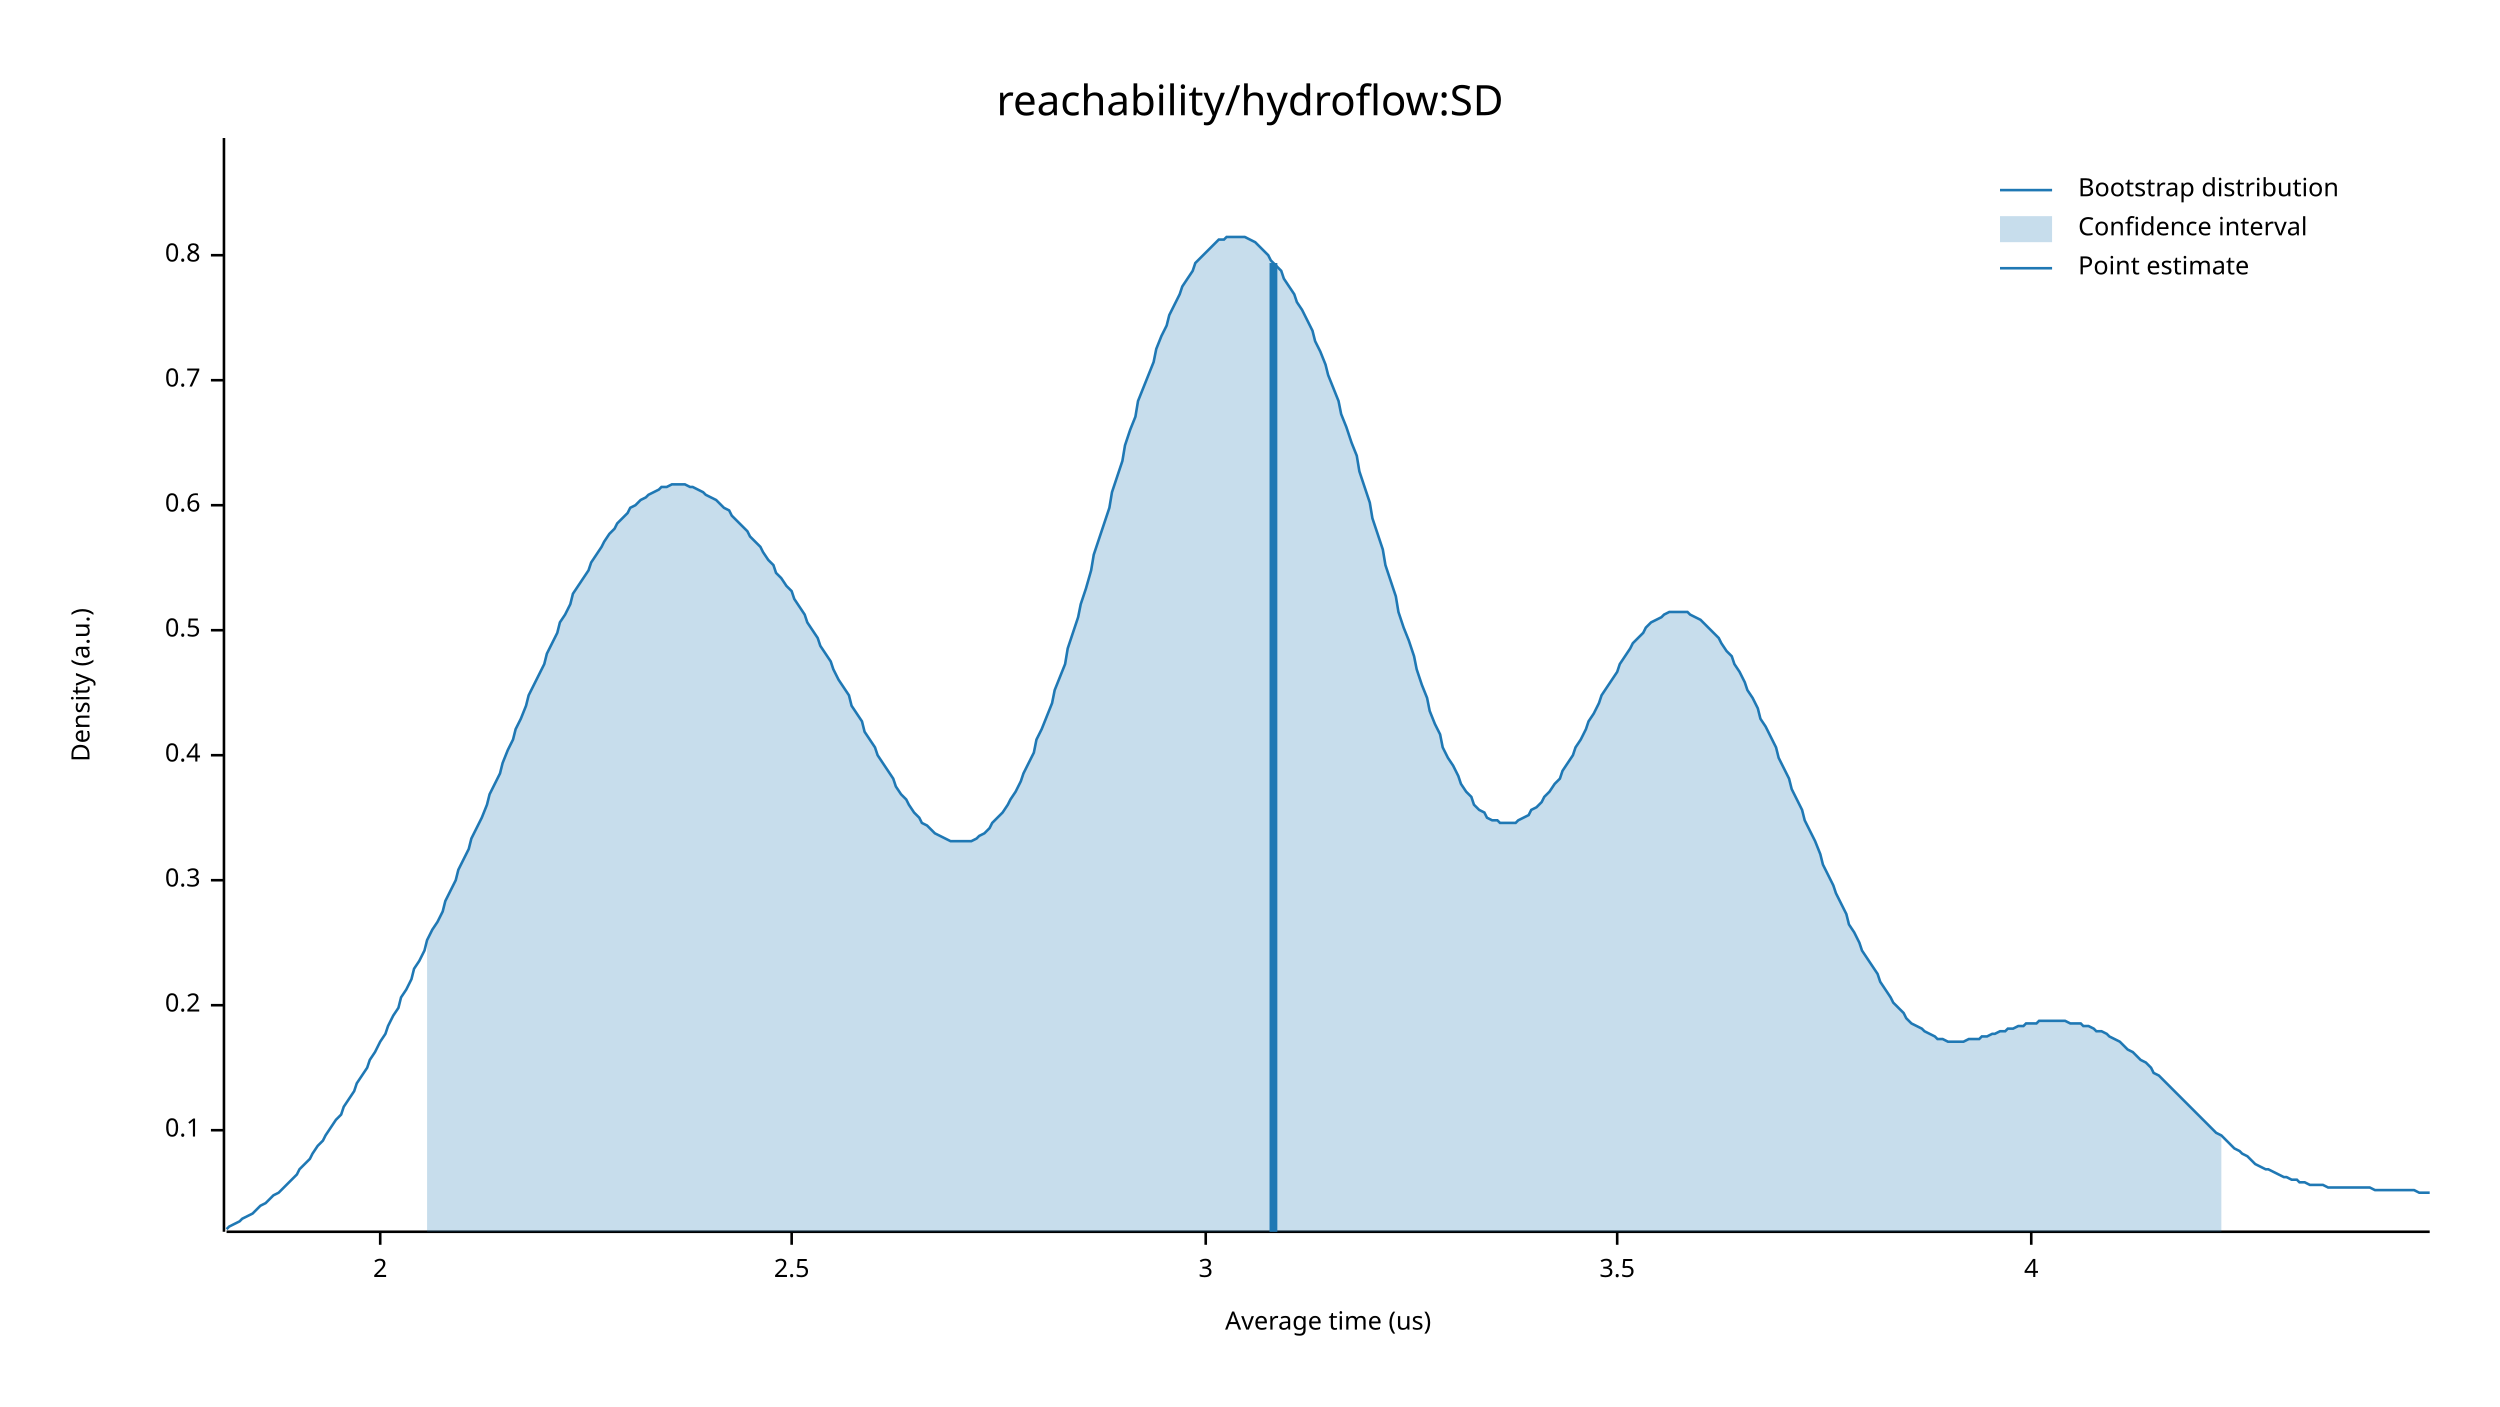
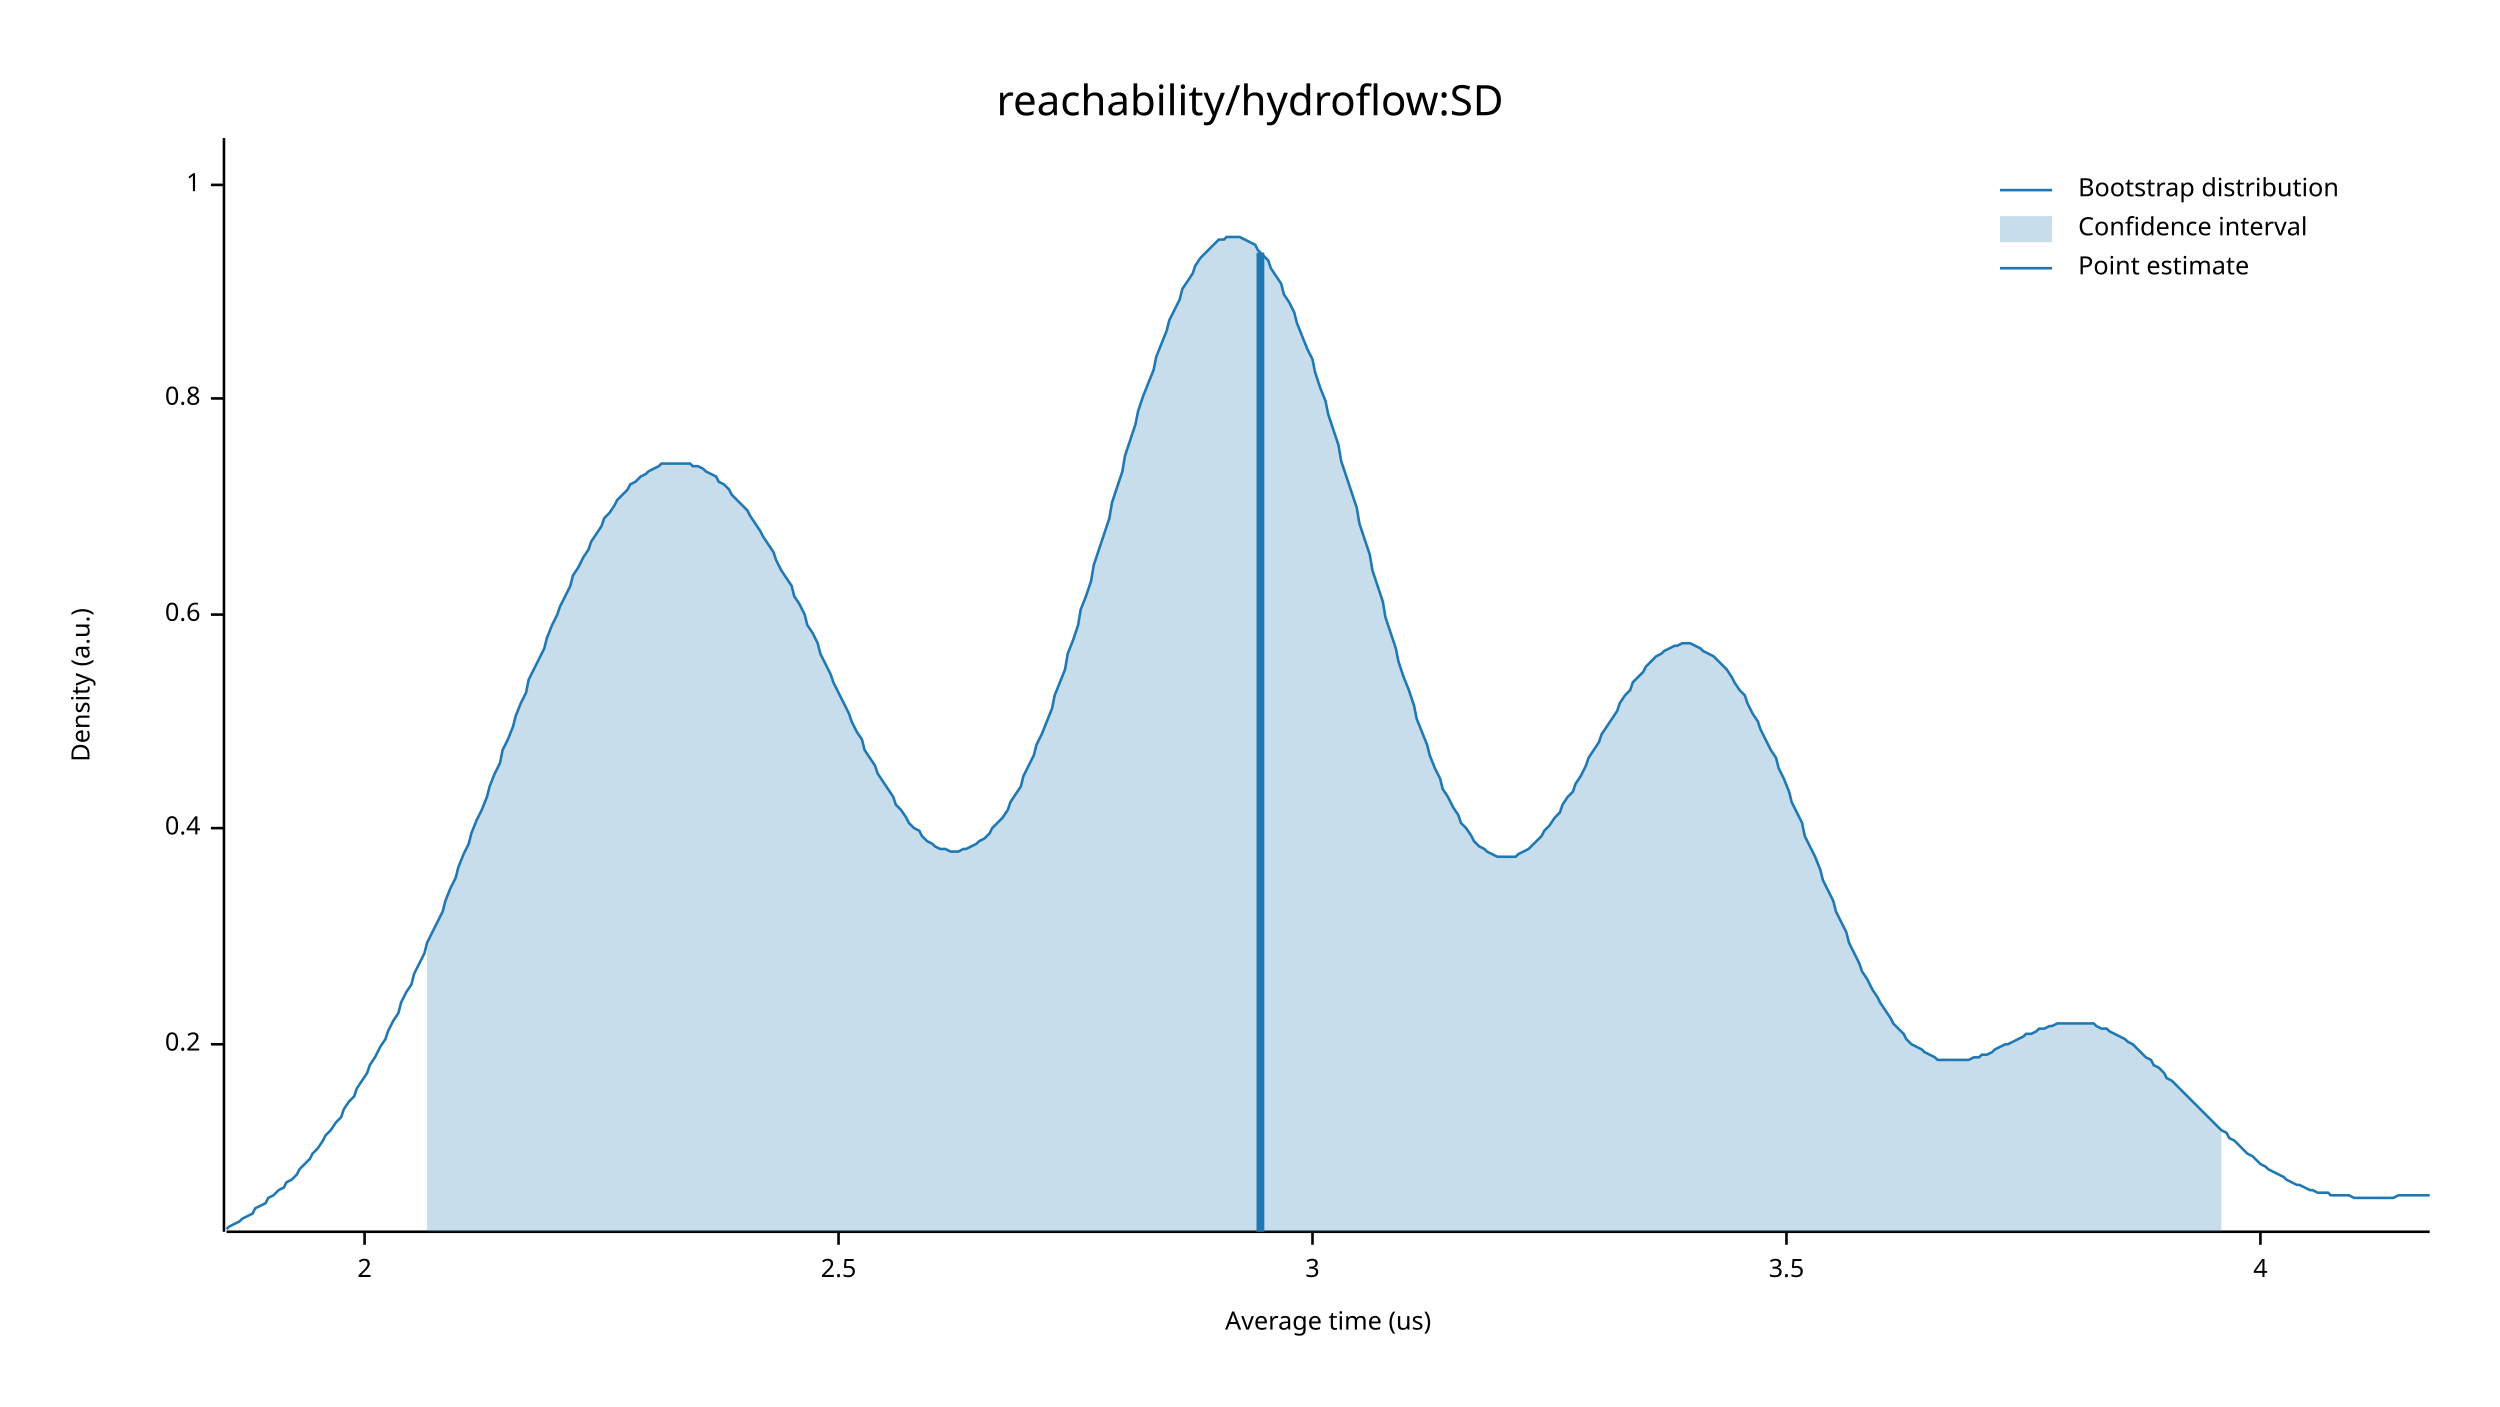
<svg xmlns="http://www.w3.org/2000/svg" width="960" height="540" viewBox="0 0 960 540">
  <text x="480" y="32" dy="0.76em" text-anchor="middle" font-family="sans-serif" font-size="16.129" opacity="1" fill="#000000">
reachability/hydroflow:SD
</text>
  <text x="27" y="263" dy="0.76em" text-anchor="middle" font-family="sans-serif" font-size="9.677" opacity="1" fill="#000000" transform="rotate(270, 27, 263)">
Density (a.u.)
</text>
  <text x="510" y="513" dy="-0.5ex" text-anchor="middle" font-family="sans-serif" font-size="9.677" opacity="1" fill="#000000">
Average time (us)
</text>
  <polyline fill="none" opacity="1" stroke="#000000" stroke-width="1" points="86,53 86,473 " />
-   <text x="77" y="434" dy="0.5ex" text-anchor="end" font-family="sans-serif" font-size="9.677" opacity="1" fill="#000000">
- 0.1
- </text>
-   <polyline fill="none" opacity="1" stroke="#000000" stroke-width="1" points="81,434 86,434 " />
-   <text x="77" y="386" dy="0.5ex" text-anchor="end" font-family="sans-serif" font-size="9.677" opacity="1" fill="#000000">
+   <text x="77" y="401" dy="0.5ex" text-anchor="end" font-family="sans-serif" font-size="9.677" opacity="1" fill="#000000">
0.2
</text>
-   <polyline fill="none" opacity="1" stroke="#000000" stroke-width="1" points="81,386 86,386 " />
-   <text x="77" y="338" dy="0.5ex" text-anchor="end" font-family="sans-serif" font-size="9.677" opacity="1" fill="#000000">
- 0.3
- </text>
-   <polyline fill="none" opacity="1" stroke="#000000" stroke-width="1" points="81,338 86,338 " />
-   <text x="77" y="290" dy="0.5ex" text-anchor="end" font-family="sans-serif" font-size="9.677" opacity="1" fill="#000000">
+   <polyline fill="none" opacity="1" stroke="#000000" stroke-width="1" points="81,401 86,401 " />
+   <text x="77" y="318" dy="0.5ex" text-anchor="end" font-family="sans-serif" font-size="9.677" opacity="1" fill="#000000">
0.4
</text>
-   <polyline fill="none" opacity="1" stroke="#000000" stroke-width="1" points="81,290 86,290 " />
-   <text x="77" y="242" dy="0.5ex" text-anchor="end" font-family="sans-serif" font-size="9.677" opacity="1" fill="#000000">
- 0.5
- </text>
-   <polyline fill="none" opacity="1" stroke="#000000" stroke-width="1" points="81,242 86,242 " />
-   <text x="77" y="194" dy="0.5ex" text-anchor="end" font-family="sans-serif" font-size="9.677" opacity="1" fill="#000000">
+   <polyline fill="none" opacity="1" stroke="#000000" stroke-width="1" points="81,318 86,318 " />
+   <text x="77" y="236" dy="0.5ex" text-anchor="end" font-family="sans-serif" font-size="9.677" opacity="1" fill="#000000">
0.6
</text>
-   <polyline fill="none" opacity="1" stroke="#000000" stroke-width="1" points="81,194 86,194 " />
-   <text x="77" y="146" dy="0.5ex" text-anchor="end" font-family="sans-serif" font-size="9.677" opacity="1" fill="#000000">
- 0.7
- </text>
-   <polyline fill="none" opacity="1" stroke="#000000" stroke-width="1" points="81,146 86,146 " />
-   <text x="77" y="98" dy="0.5ex" text-anchor="end" font-family="sans-serif" font-size="9.677" opacity="1" fill="#000000">
+   <polyline fill="none" opacity="1" stroke="#000000" stroke-width="1" points="81,236 86,236 " />
+   <text x="77" y="153" dy="0.5ex" text-anchor="end" font-family="sans-serif" font-size="9.677" opacity="1" fill="#000000">
0.8
</text>
-   <polyline fill="none" opacity="1" stroke="#000000" stroke-width="1" points="81,98 86,98 " />
+   <polyline fill="none" opacity="1" stroke="#000000" stroke-width="1" points="81,153 86,153 " />
+   <text x="77" y="71" dy="0.5ex" text-anchor="end" font-family="sans-serif" font-size="9.677" opacity="1" fill="#000000">
+ 1
+ </text>
+   <polyline fill="none" opacity="1" stroke="#000000" stroke-width="1" points="81,71 86,71 " />
  <polyline fill="none" opacity="1" stroke="#000000" stroke-width="1" points="87,473 933,473 " />
-   <text x="146" y="483" dy="0.76em" text-anchor="middle" font-family="sans-serif" font-size="9.677" opacity="1" fill="#000000">
+   <text x="140" y="483" dy="0.76em" text-anchor="middle" font-family="sans-serif" font-size="9.677" opacity="1" fill="#000000">
2
</text>
-   <polyline fill="none" opacity="1" stroke="#000000" stroke-width="1" points="146,473 146,478 " />
-   <text x="304" y="483" dy="0.76em" text-anchor="middle" font-family="sans-serif" font-size="9.677" opacity="1" fill="#000000">
+   <polyline fill="none" opacity="1" stroke="#000000" stroke-width="1" points="140,473 140,478 " />
+   <text x="322" y="483" dy="0.76em" text-anchor="middle" font-family="sans-serif" font-size="9.677" opacity="1" fill="#000000">
2.5
</text>
-   <polyline fill="none" opacity="1" stroke="#000000" stroke-width="1" points="304,473 304,478 " />
-   <text x="463" y="483" dy="0.76em" text-anchor="middle" font-family="sans-serif" font-size="9.677" opacity="1" fill="#000000">
+   <polyline fill="none" opacity="1" stroke="#000000" stroke-width="1" points="322,473 322,478 " />
+   <text x="504" y="483" dy="0.76em" text-anchor="middle" font-family="sans-serif" font-size="9.677" opacity="1" fill="#000000">
3
</text>
-   <polyline fill="none" opacity="1" stroke="#000000" stroke-width="1" points="463,473 463,478 " />
-   <text x="621" y="483" dy="0.76em" text-anchor="middle" font-family="sans-serif" font-size="9.677" opacity="1" fill="#000000">
+   <polyline fill="none" opacity="1" stroke="#000000" stroke-width="1" points="504,473 504,478 " />
+   <text x="686" y="483" dy="0.76em" text-anchor="middle" font-family="sans-serif" font-size="9.677" opacity="1" fill="#000000">
3.5
</text>
-   <polyline fill="none" opacity="1" stroke="#000000" stroke-width="1" points="621,473 621,478 " />
-   <text x="780" y="483" dy="0.76em" text-anchor="middle" font-family="sans-serif" font-size="9.677" opacity="1" fill="#000000">
+   <polyline fill="none" opacity="1" stroke="#000000" stroke-width="1" points="686,473 686,478 " />
+   <text x="868" y="483" dy="0.76em" text-anchor="middle" font-family="sans-serif" font-size="9.677" opacity="1" fill="#000000">
4
</text>
-   <polyline fill="none" opacity="1" stroke="#000000" stroke-width="1" points="780,473 780,478 " />
-   <polyline fill="none" opacity="1" stroke="#1F78B4" stroke-width="1" points="87,472 88,471 90,470 92,469 93,468 95,467 97,466 98,465 100,463 102,462 103,461 105,459 107,458 109,456 110,455 112,453 114,451 115,449 117,447 119,445 120,443 122,440 124,438 125,436 127,433 129,430 131,428 132,425 134,422 136,419 137,416 139,413 141,410 142,407 144,404 146,400 148,397 149,394 151,390 153,387 154,383 156,380 158,376 159,372 161,369 163,365 164,361 166,357 168,354 170,350 171,346 173,342 175,338 176,334 178,330 180,326 181,322 183,318 185,314 187,309 188,305 190,301 192,297 193,293 195,288 197,284 198,280 200,276 202,271 203,267 205,263 207,259 209,255 210,251 212,247 214,243 215,239 217,236 219,232 220,228 222,225 224,222 226,219 227,216 229,213 231,210 232,208 234,205 236,203 237,201 239,199 241,197 242,195 244,194 246,192 248,191 249,190 251,189 253,188 254,187 256,187 258,186 259,186 261,186 263,186 265,187 266,187 268,188 270,189 271,190 273,191 275,192 276,193 278,195 280,196 281,198 283,200 285,202 287,204 288,206 290,208 292,210 293,212 295,215 297,217 298,220 300,222 302,225 304,227 305,230 307,233 309,236 310,239 312,242 314,245 315,248 317,251 319,254 320,257 322,261 324,264 326,267 327,271 329,274 331,277 332,281 334,284 336,287 337,290 339,293 341,296 343,299 344,302 346,305 348,307 349,309 351,312 353,314 354,316 356,317 358,319 359,320 361,321 363,322 365,323 366,323 368,323 370,323 371,323 373,323 375,322 376,321 378,320 380,318 381,316 383,314 385,312 387,309 388,307 390,304 392,300 393,297 395,293 397,289 398,284 400,280 402,275 404,270 405,265 407,260 409,255 410,249 412,243 414,237 415,232 417,226 419,219 420,213 422,207 424,201 426,195 427,189 429,183 431,177 432,171 434,165 436,160 437,154 439,149 441,144 443,139 444,134 446,129 448,125 449,121 451,117 453,113 454,110 456,107 458,104 459,101 461,99 463,97 465,95 466,94 468,92 470,92 471,91 473,91 475,91 476,91 478,91 480,92 482,93 483,94 485,96 487,98 488,100 490,102 492,104 493,107 495,110 497,113 498,116 500,119 502,123 504,127 505,131 507,135 509,140 510,144 512,149 514,154 515,159 517,164 519,170 521,175 522,181 524,187 526,193 527,199 529,205 531,211 532,217 534,223 536,229 537,235 539,241 541,246 543,252 544,257 546,263 548,268 549,273 551,278 553,282 554,287 556,291 558,294 560,298 561,301 563,304 565,306 566,309 568,311 570,312 571,314 573,315 575,315 576,316 578,316 580,316 582,316 583,315 585,314 587,313 588,311 590,310 592,308 593,306 595,304 597,301 599,299 600,296 602,293 604,290 605,287 607,284 609,280 610,277 612,274 614,270 615,267 617,264 619,261 621,258 622,255 624,252 626,249 627,247 629,245 631,243 632,241 634,239 636,238 638,237 639,236 641,235 643,235 644,235 646,235 648,235 649,236 651,237 653,238 654,239 656,241 658,243 660,245 661,247 663,250 665,252 666,255 668,258 670,262 671,265 673,268 675,272 676,276 678,279 680,283 682,287 683,291 685,295 687,299 688,303 690,307 692,311 693,315 695,319 697,323 699,328 700,332 702,336 704,340 705,343 707,347 709,351 710,355 712,358 714,362 715,365 717,368 719,371 721,374 722,377 724,380 726,383 727,385 729,387 731,389 732,391 734,393 736,394 738,395 739,396 741,397 743,398 744,399 746,399 748,400 749,400 751,400 753,400 754,400 756,399 758,399 760,399 761,398 763,398 765,397 766,397 768,396 770,396 771,395 773,395 775,394 777,394 778,393 780,393 782,393 783,392 785,392 787,392 788,392 790,392 792,392 793,392 795,393 797,393 799,393 800,394 802,394 804,395 805,396 807,396 809,397 810,398 812,399 814,400 816,402 817,403 819,404 821,406 822,407 824,408 826,410 827,412 829,413 831,415 832,416 834,418 836,420 838,422 839,423 841,425 843,427 844,428 846,430 848,432 849,433 851,435 853,436 855,438 856,439 858,441 860,442 861,443 863,444 865,446 866,447 868,448 870,449 871,449 873,450 875,451 877,452 878,452 880,453 882,453 883,454 885,454 887,455 888,455 890,455 892,455 894,456 895,456 897,456 899,456 900,456 902,456 904,456 905,456 907,456 909,456 910,456 912,457 914,457 916,457 917,457 919,457 921,457 922,457 924,457 926,457 927,457 929,458 931,458 933,458 " />
-   <polygon opacity="0.25" fill="#1F78B4" points="164,361 166,357 168,354 170,350 171,346 173,342 175,338 176,334 178,330 180,326 181,322 183,318 185,314 187,309 188,305 190,301 192,297 193,293 195,288 197,284 198,280 200,276 202,271 203,267 205,263 207,259 209,255 210,251 212,247 214,243 215,239 217,236 219,232 220,228 222,225 224,222 226,219 227,216 229,213 231,210 232,208 234,205 236,203 237,201 239,199 241,197 242,195 244,194 246,192 248,191 249,190 251,189 253,188 254,187 256,187 258,186 259,186 261,186 263,186 265,187 266,187 268,188 270,189 271,190 273,191 275,192 276,193 278,195 280,196 281,198 283,200 285,202 287,204 288,206 290,208 292,210 293,212 295,215 297,217 298,220 300,222 302,225 304,227 305,230 307,233 309,236 310,239 312,242 314,245 315,248 317,251 319,254 320,257 322,261 324,264 326,267 327,271 329,274 331,277 332,281 334,284 336,287 337,290 339,293 341,296 343,299 344,302 346,305 348,307 349,309 351,312 353,314 354,316 356,317 358,319 359,320 361,321 363,322 365,323 366,323 368,323 370,323 371,323 373,323 375,322 376,321 378,320 380,318 381,316 383,314 385,312 387,309 388,307 390,304 392,300 393,297 395,293 397,289 398,284 400,280 402,275 404,270 405,265 407,260 409,255 410,249 412,243 414,237 415,232 417,226 419,219 420,213 422,207 424,201 426,195 427,189 429,183 431,177 432,171 434,165 436,160 437,154 439,149 441,144 443,139 444,134 446,129 448,125 449,121 451,117 453,113 454,110 456,107 458,104 459,101 461,99 463,97 465,95 466,94 468,92 470,92 471,91 473,91 475,91 476,91 478,91 480,92 482,93 483,94 485,96 487,98 488,100 490,102 492,104 493,107 495,110 497,113 498,116 500,119 502,123 504,127 505,131 507,135 509,140 510,144 512,149 514,154 515,159 517,164 519,170 521,175 522,181 524,187 526,193 527,199 529,205 531,211 532,217 534,223 536,229 537,235 539,241 541,246 543,252 544,257 546,263 548,268 549,273 551,278 553,282 554,287 556,291 558,294 560,298 561,301 563,304 565,306 566,309 568,311 570,312 571,314 573,315 575,315 576,316 578,316 580,316 582,316 583,315 585,314 587,313 588,311 590,310 592,308 593,306 595,304 597,301 599,299 600,296 602,293 604,290 605,287 607,284 609,280 610,277 612,274 614,270 615,267 617,264 619,261 621,258 622,255 624,252 626,249 627,247 629,245 631,243 632,241 634,239 636,238 638,237 639,236 641,235 643,235 644,235 646,235 648,235 649,236 651,237 653,238 654,239 656,241 658,243 660,245 661,247 663,250 665,252 666,255 668,258 670,262 671,265 673,268 675,272 676,276 678,279 680,283 682,287 683,291 685,295 687,299 688,303 690,307 692,311 693,315 695,319 697,323 699,328 700,332 702,336 704,340 705,343 707,347 709,351 710,355 712,358 714,362 715,365 717,368 719,371 721,374 722,377 724,380 726,383 727,385 729,387 731,389 732,391 734,393 736,394 738,395 739,396 741,397 743,398 744,399 746,399 748,400 749,400 751,400 753,400 754,400 756,399 758,399 760,399 761,398 763,398 765,397 766,397 768,396 770,396 771,395 773,395 775,394 777,394 778,393 780,393 782,393 783,392 785,392 787,392 788,392 790,392 792,392 793,392 795,393 797,393 799,393 800,394 802,394 804,395 805,396 807,396 809,397 810,398 812,399 814,400 816,402 817,403 819,404 821,406 822,407 824,408 826,410 827,412 829,413 831,415 832,416 834,418 836,420 838,422 839,423 841,425 843,427 844,428 846,430 848,432 849,433 851,435 853,436 853,473 164,473 " />
-   <polyline fill="none" opacity="1" stroke="#1F78B4" stroke-width="3" points="489,473 489,101 " />
+   <polyline fill="none" opacity="1" stroke="#000000" stroke-width="1" points="868,473 868,478 " />
+   <polyline fill="none" opacity="1" stroke="#1F78B4" stroke-width="1" points="87,472 88,471 90,470 92,469 93,468 95,467 97,466 98,464 100,463 102,462 103,460 105,459 107,457 109,456 110,454 112,453 114,451 115,449 117,447 119,445 120,443 122,441 124,438 125,436 127,434 129,431 131,429 132,426 134,423 136,421 137,418 139,415 141,412 142,409 144,406 146,402 148,399 149,396 151,392 153,389 154,385 156,381 158,378 159,374 161,370 163,366 164,362 166,358 168,354 170,350 171,346 173,341 175,337 176,333 178,328 180,324 181,320 183,315 185,311 187,306 188,302 190,297 192,293 193,288 195,284 197,279 198,275 200,270 202,266 203,261 205,257 207,253 209,249 210,245 212,240 214,236 215,233 217,229 219,225 220,221 222,218 224,214 226,211 227,208 229,205 231,202 232,199 234,197 236,194 237,192 239,190 241,188 242,186 244,185 246,183 248,182 249,181 251,180 253,179 254,178 256,178 258,178 259,178 261,178 263,178 265,178 266,179 268,179 270,180 271,181 273,182 275,183 276,185 278,186 280,188 281,190 283,192 285,194 287,196 288,198 290,201 292,204 293,206 295,209 297,212 298,215 300,219 302,222 304,225 305,229 307,232 309,236 310,240 312,243 314,247 315,251 317,255 319,259 320,262 322,266 324,270 326,274 327,277 329,281 331,284 332,288 334,291 336,294 337,297 339,300 341,303 343,306 344,309 346,311 348,314 349,316 351,318 353,319 354,321 356,323 358,324 359,325 361,326 363,326 365,327 366,327 368,327 370,326 371,326 373,325 375,324 376,323 378,322 380,320 381,318 383,316 385,314 387,311 388,308 390,305 392,302 393,298 395,294 397,290 398,286 400,282 402,277 404,272 405,267 407,262 409,257 410,251 412,246 414,240 415,234 417,229 419,223 420,217 422,211 424,205 426,199 427,193 429,187 431,181 432,175 434,169 436,163 437,158 439,152 441,147 443,142 444,137 446,132 448,127 449,123 451,119 453,115 454,111 456,108 458,105 459,102 461,99 463,97 465,95 466,94 468,92 470,92 471,91 473,91 475,91 476,91 478,92 480,93 482,94 483,96 485,98 487,100 488,103 490,106 492,109 493,113 495,116 497,120 498,124 500,129 502,134 504,138 505,143 507,149 509,154 510,159 512,165 514,171 515,177 517,183 519,189 521,195 522,201 524,207 526,213 527,219 529,225 531,231 532,237 534,243 536,249 537,254 539,260 541,265 543,271 544,276 546,281 548,286 549,290 551,295 553,299 554,303 556,306 558,310 560,313 561,316 563,318 565,321 566,323 568,325 570,326 571,327 573,328 575,329 576,329 578,329 580,329 582,329 583,328 585,327 587,326 588,325 590,323 592,321 593,319 595,317 597,314 599,312 600,309 602,306 604,304 605,301 607,298 609,294 610,291 612,288 614,285 615,282 617,279 619,276 621,273 622,270 624,267 626,265 627,262 629,260 631,258 632,256 634,254 636,252 638,251 639,250 641,249 643,248 644,248 646,247 648,247 649,247 651,248 653,249 654,250 656,251 658,252 660,254 661,255 663,257 665,260 666,262 668,265 670,267 671,270 673,274 675,277 676,280 678,284 680,288 682,291 683,295 685,299 687,304 688,308 690,312 692,316 693,321 695,325 697,329 699,334 700,338 702,342 704,346 705,350 707,354 709,358 710,362 712,366 714,370 715,373 717,376 719,380 721,383 722,385 724,388 726,391 727,393 729,395 731,397 732,399 734,401 736,402 738,403 739,404 741,405 743,406 744,407 746,407 748,407 749,407 751,407 753,407 754,407 756,407 758,406 760,406 761,405 763,405 765,404 766,403 768,402 770,401 771,401 773,400 775,399 777,398 778,397 780,397 782,396 783,395 785,395 787,394 788,394 790,393 792,393 793,393 795,393 797,393 799,393 800,393 802,393 804,393 805,394 807,395 809,395 810,396 812,397 814,398 816,399 817,400 819,401 821,403 822,404 824,406 826,407 827,409 829,410 831,412 832,414 834,415 836,417 838,419 839,420 841,422 843,424 844,425 846,427 848,429 849,430 851,432 853,434 855,435 856,437 858,438 860,440 861,441 863,443 865,444 866,445 868,447 870,448 871,449 873,450 875,451 877,452 878,453 880,454 882,455 883,455 885,456 887,457 888,457 890,458 892,458 894,458 895,459 897,459 899,459 900,459 902,459 904,460 905,460 907,460 909,460 910,460 912,460 914,460 916,460 917,460 919,460 921,459 922,459 924,459 926,459 927,459 929,459 931,459 933,459 " />
+   <polygon opacity="0.25" fill="#1F78B4" points="164,362 166,358 168,354 170,350 171,346 173,341 175,337 176,333 178,328 180,324 181,320 183,315 185,311 187,306 188,302 190,297 192,293 193,288 195,284 197,279 198,275 200,270 202,266 203,261 205,257 207,253 209,249 210,245 212,240 214,236 215,233 217,229 219,225 220,221 222,218 224,214 226,211 227,208 229,205 231,202 232,199 234,197 236,194 237,192 239,190 241,188 242,186 244,185 246,183 248,182 249,181 251,180 253,179 254,178 256,178 258,178 259,178 261,178 263,178 265,178 266,179 268,179 270,180 271,181 273,182 275,183 276,185 278,186 280,188 281,190 283,192 285,194 287,196 288,198 290,201 292,204 293,206 295,209 297,212 298,215 300,219 302,222 304,225 305,229 307,232 309,236 310,240 312,243 314,247 315,251 317,255 319,259 320,262 322,266 324,270 326,274 327,277 329,281 331,284 332,288 334,291 336,294 337,297 339,300 341,303 343,306 344,309 346,311 348,314 349,316 351,318 353,319 354,321 356,323 358,324 359,325 361,326 363,326 365,327 366,327 368,327 370,326 371,326 373,325 375,324 376,323 378,322 380,320 381,318 383,316 385,314 387,311 388,308 390,305 392,302 393,298 395,294 397,290 398,286 400,282 402,277 404,272 405,267 407,262 409,257 410,251 412,246 414,240 415,234 417,229 419,223 420,217 422,211 424,205 426,199 427,193 429,187 431,181 432,175 434,169 436,163 437,158 439,152 441,147 443,142 444,137 446,132 448,127 449,123 451,119 453,115 454,111 456,108 458,105 459,102 461,99 463,97 465,95 466,94 468,92 470,92 471,91 473,91 475,91 476,91 478,92 480,93 482,94 483,96 485,98 487,100 488,103 490,106 492,109 493,113 495,116 497,120 498,124 500,129 502,134 504,138 505,143 507,149 509,154 510,159 512,165 514,171 515,177 517,183 519,189 521,195 522,201 524,207 526,213 527,219 529,225 531,231 532,237 534,243 536,249 537,254 539,260 541,265 543,271 544,276 546,281 548,286 549,290 551,295 553,299 554,303 556,306 558,310 560,313 561,316 563,318 565,321 566,323 568,325 570,326 571,327 573,328 575,329 576,329 578,329 580,329 582,329 583,328 585,327 587,326 588,325 590,323 592,321 593,319 595,317 597,314 599,312 600,309 602,306 604,304 605,301 607,298 609,294 610,291 612,288 614,285 615,282 617,279 619,276 621,273 622,270 624,267 626,265 627,262 629,260 631,258 632,256 634,254 636,252 638,251 639,250 641,249 643,248 644,248 646,247 648,247 649,247 651,248 653,249 654,250 656,251 658,252 660,254 661,255 663,257 665,260 666,262 668,265 670,267 671,270 673,274 675,277 676,280 678,284 680,288 682,291 683,295 685,299 687,304 688,308 690,312 692,316 693,321 695,325 697,329 699,334 700,338 702,342 704,346 705,350 707,354 709,358 710,362 712,366 714,370 715,373 717,376 719,380 721,383 722,385 724,388 726,391 727,393 729,395 731,397 732,399 734,401 736,402 738,403 739,404 741,405 743,406 744,407 746,407 748,407 749,407 751,407 753,407 754,407 756,407 758,406 760,406 761,405 763,405 765,404 766,403 768,402 770,401 771,401 773,400 775,399 777,398 778,397 780,397 782,396 783,395 785,395 787,394 788,394 790,393 792,393 793,393 795,393 797,393 799,393 800,393 802,393 804,393 805,394 807,395 809,395 810,396 812,397 814,398 816,399 817,400 819,401 821,403 822,404 824,406 826,407 827,409 829,410 831,412 832,414 834,415 836,417 838,419 839,420 841,422 843,424 844,425 846,427 848,429 849,430 851,432 853,434 853,473 164,473 " />
+   <polyline fill="none" opacity="1" stroke="#1F78B4" stroke-width="3" points="484,473 484,97 " />
  <text x="798" y="68" dy="0.76em" text-anchor="start" font-family="sans-serif" font-size="9.677" opacity="1" fill="#000000">
Bootstrap distribution
</text>
  <text x="798" y="83" dy="0.76em" text-anchor="start" font-family="sans-serif" font-size="9.677" opacity="1" fill="#000000">
Confidence interval
</text>
  <text x="798" y="98" dy="0.76em" text-anchor="start" font-family="sans-serif" font-size="9.677" opacity="1" fill="#000000">
Point estimate
</text>
  <polyline fill="none" opacity="1" stroke="#1F78B4" stroke-width="1" points="768,73 788,73 " />
  <rect x="768" y="83" width="20" height="10" opacity="0.25" fill="#1F78B4" stroke="none" />
  <polyline fill="none" opacity="1" stroke="#1F78B4" stroke-width="1" points="768,103 788,103 " />
</svg>
